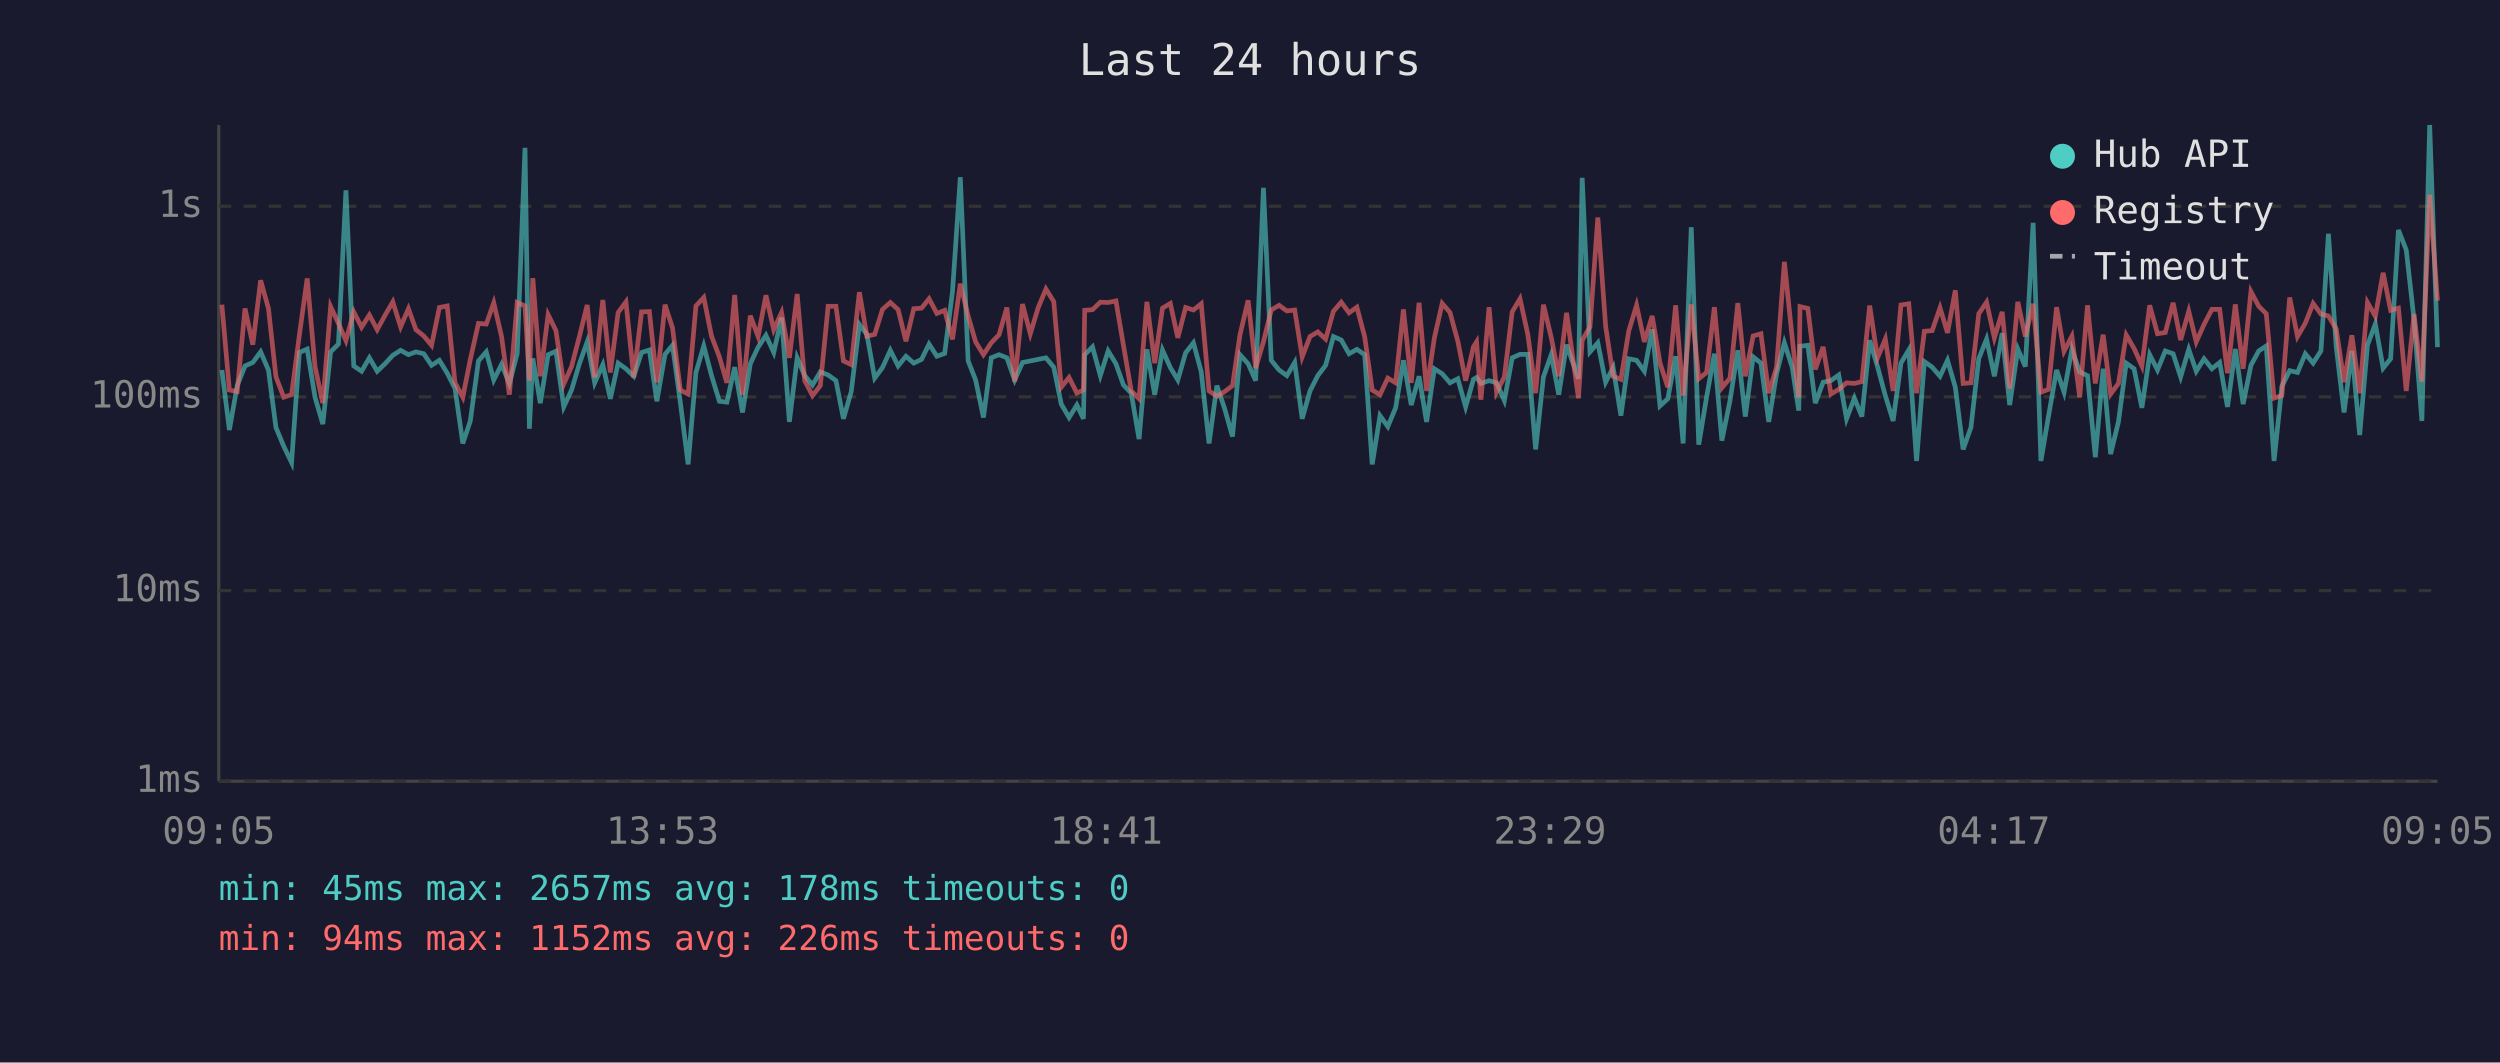
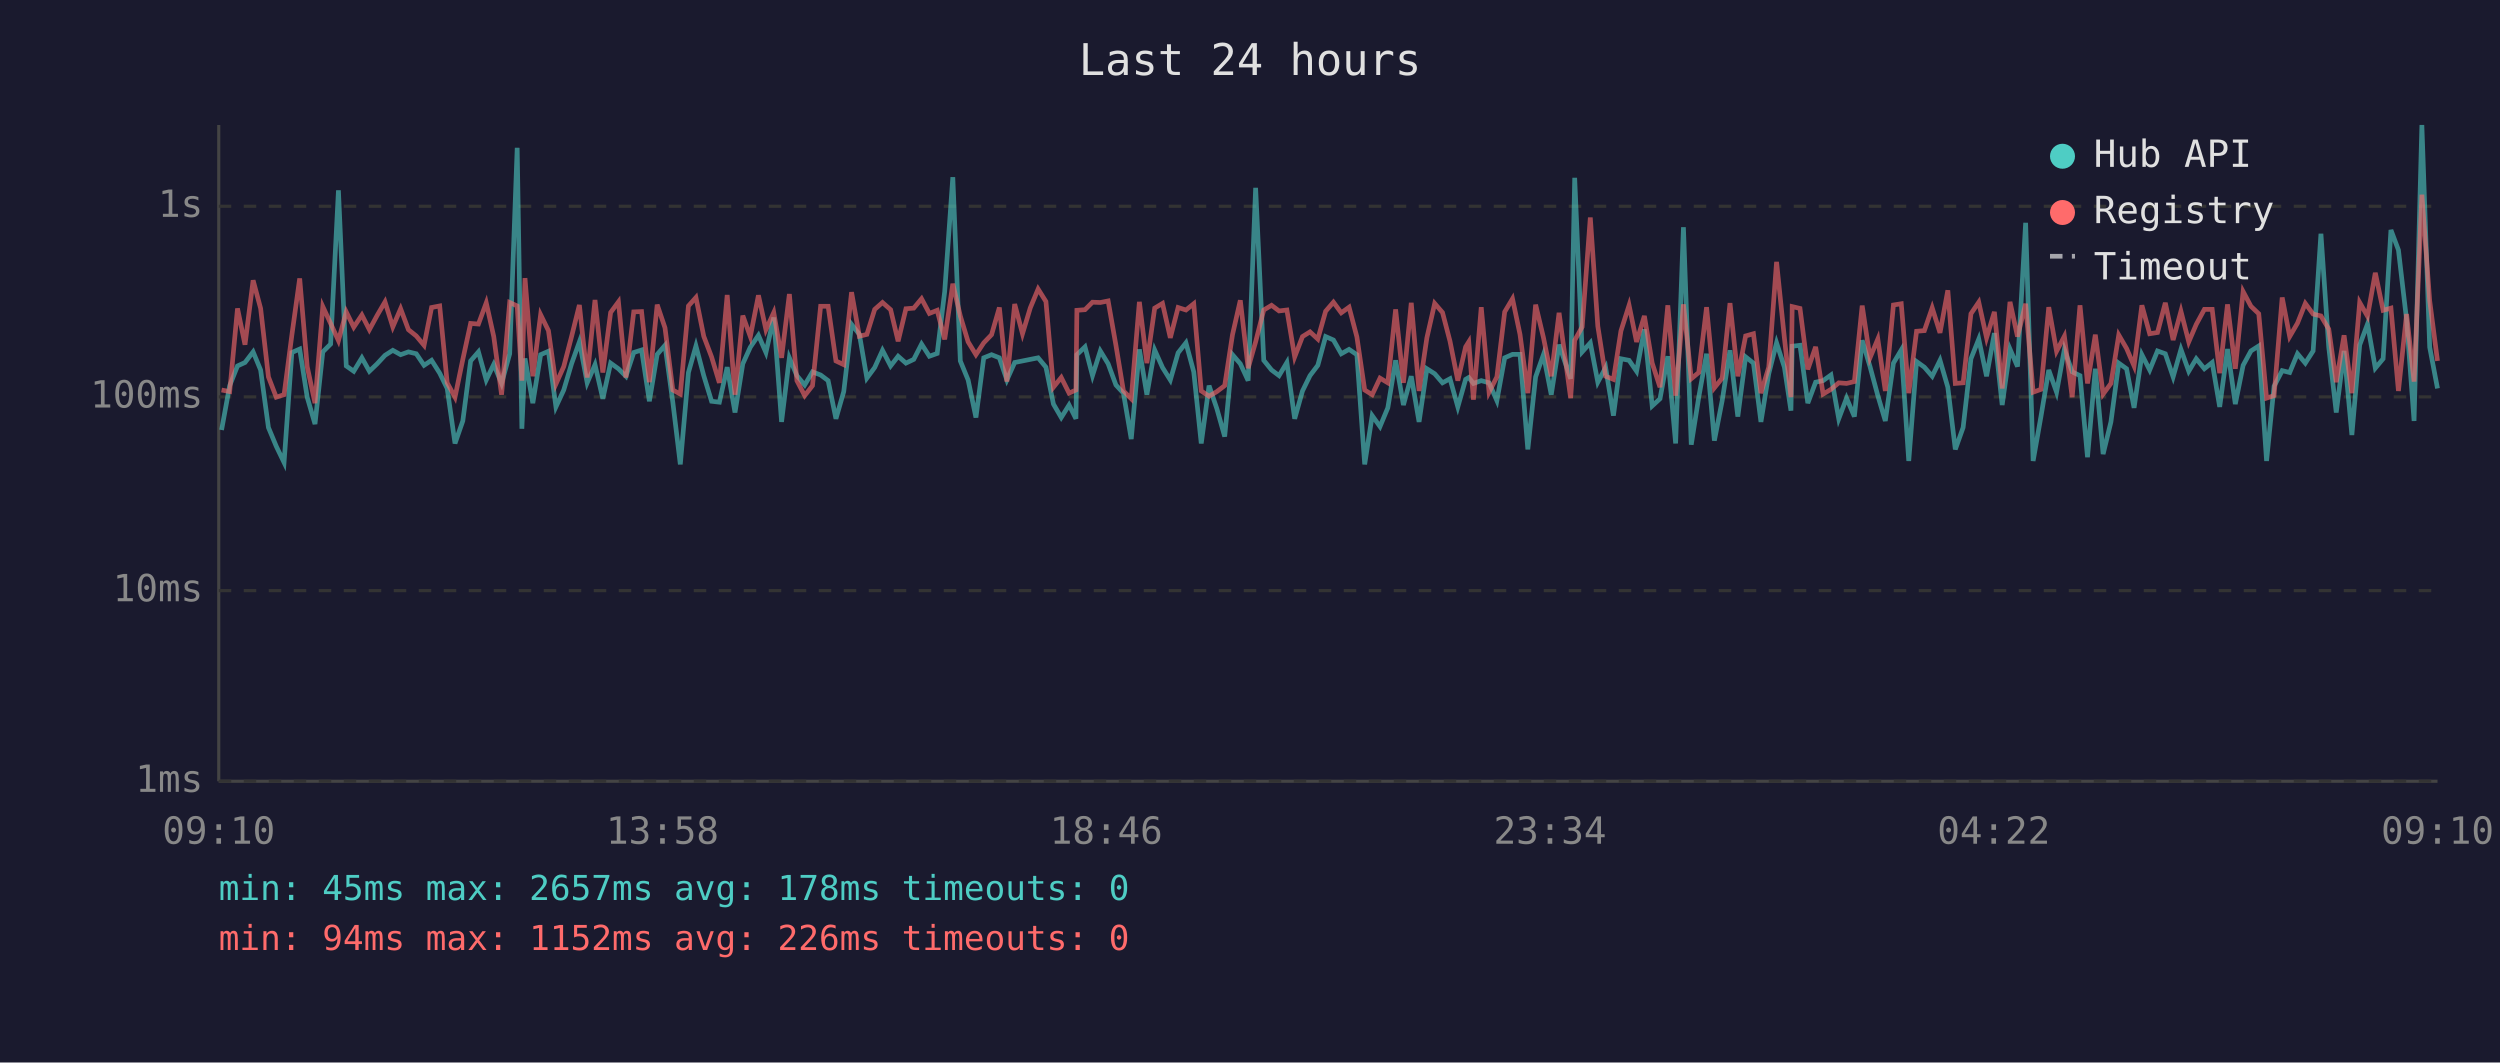
<svg xmlns="http://www.w3.org/2000/svg" viewBox="0 0 800 340" font-family="monospace" font-size="12">
  <rect width="800" height="340" fill="#1a1a2e" />
  <text x="400" y="24" fill="#e0e0e0" font-size="14" text-anchor="middle">Last 24 hours</text>
  <line x1="70" y1="40" x2="70" y2="250" stroke="#444" stroke-width="1" />
  <line x1="70" y1="250" x2="780" y2="250" stroke="#444" stroke-width="1" />
  <line x1="70" y1="250" x2="780" y2="250" stroke="#333" stroke-width="1" stroke-dasharray="4" />
  <text x="65" y="250" fill="#888" text-anchor="end" dominant-baseline="middle">1ms</text>
  <line x1="70" y1="189" x2="780" y2="189" stroke="#333" stroke-width="1" stroke-dasharray="4" />
  <text x="65" y="189" fill="#888" text-anchor="end" dominant-baseline="middle">10ms</text>
  <line x1="70" y1="127" x2="780" y2="127" stroke="#333" stroke-width="1" stroke-dasharray="4" />
  <text x="65" y="127" fill="#888" text-anchor="end" dominant-baseline="middle">100ms</text>
  <line x1="70" y1="66" x2="780" y2="66" stroke="#333" stroke-width="1" stroke-dasharray="4" />
  <text x="65" y="66" fill="#888" text-anchor="end" dominant-baseline="middle">1s</text>
-   <text x="70" y="270" fill="#888" text-anchor="middle">09:05</text>
-   <text x="212" y="270" fill="#888" text-anchor="middle">13:53</text>
-   <text x="354" y="270" fill="#888" text-anchor="middle">18:41</text>
-   <text x="496" y="270" fill="#888" text-anchor="middle">23:29</text>
-   <text x="638" y="270" fill="#888" text-anchor="middle">04:17</text>
-   <text x="780" y="270" fill="#888" text-anchor="middle">09:05</text>
-   <polyline points="71.0,118.4 73.4,137.6 75.9,123.4 78.4,117.1 80.9,116.0 83.4,112.6 85.9,118.4 88.3,136.8 90.8,142.8 93.3,148.0 95.8,112.8 98.3,111.7 100.8,127.1 103.3,135.7 105.8,112.6 108.3,110.1 110.7,60.9 113.2,117.1 115.7,118.8 118.2,114.5 120.7,118.8 123.2,116.4 125.7,113.7 128.2,112.1 130.7,113.5 133.1,112.6 135.6,113.2 138.1,116.9 140.6,115.3 143.1,119.4 145.6,124.3 148.1,141.9 150.5,134.7 153.1,115.5 155.6,112.6 158.0,121.6 160.5,116.6 163.0,122.7 165.5,113.2 168.0,47.3 169.4,137.2 170.5,114.7 172.9,129.0 175.4,113.5 177.9,112.4 180.4,130.2 182.9,124.8 185.4,116.4 187.9,109.4 190.3,122.5 192.9,116.7 195.3,127.6 197.8,116.2 200.3,118.0 202.8,120.4 205.3,112.8 207.8,112.0 210.2,128.4 212.8,113.4 215.2,110.5 217.7,128.7 220.2,148.6 222.7,119.2 225.2,110.7 227.7,120.2 230.2,128.4 232.6,128.7 235.1,117.5 237.6,132.0 240.1,116.4 242.6,111.1 245.1,107.3 247.6,112.8 250.1,101.6 252.6,135.0 255.1,114.5 257.5,120.2 260.0,123.2 262.5,119.0 265.0,120.0 267.5,121.8 269.9,134.0 272.4,125.3 275.0,103.8 277.4,107.0 279.9,121.0 282.4,117.6 284.9,112.1 287.4,117.1 289.9,114.0 292.4,116.2 294.9,115.0 297.3,110.1 299.8,114.0 302.3,113.1 304.8,93.3 307.3,56.7 309.8,115.5 312.2,121.6 314.7,133.6 317.2,114.5 319.7,113.5 322.2,114.5 324.7,121.6 327.2,116.0 329.7,115.5 332.2,115.0 334.7,114.5 337.2,117.5 339.6,129.3 342.1,133.6 344.6,129.6 346.7,134.0 347.1,113.5 349.6,111.0 352.1,120.2 354.6,112.3 357.1,116.4 359.5,123.2 362.0,125.8 364.5,140.5 367.0,111.8 369.5,126.3 372.0,112.0 374.5,117.6 376.9,121.6 379.4,112.9 381.9,109.7 384.4,119.0 386.9,141.9 389.4,123.4 391.9,130.8 394.4,139.7 396.8,113.5 399.4,116.4 401.8,121.8 404.3,60.1 406.8,115.3 409.3,118.4 411.8,120.2 414.3,116.0 416.7,134.0 419.2,125.1 421.7,120.2 424.2,116.9 426.7,107.7 429.2,108.8 431.7,113.2 434.2,111.8 436.7,113.5 439.1,148.6 441.6,133.0 444.1,136.5 446.6,130.5 449.1,115.3 451.6,129.6 454.1,120.4 456.5,135.0 459.0,118.0 461.5,119.6 464.0,122.5 466.5,121.2 469.0,130.2 471.5,121.4 472.5,120.8 473.9,122.7 476.5,121.8 478.9,122.5 481.4,128.2 483.9,114.5 486.4,113.4 488.9,113.4 491.4,143.8 493.9,120.6 496.4,113.5 498.8,126.3 501.3,110.3 505.1,121.2 506.3,56.9 508.8,112.6 511.3,109.7 513.8,122.3 516.2,117.6 518.7,133.0 521.2,114.8 523.7,115.3 526.2,118.8 528.7,105.4 531.2,129.9 533.7,127.6 536.2,114.0 538.6,141.9 541.2,72.7 543.6,142.3 546.1,127.1 548.6,113.2 551.0,141.0 553.6,128.2 556.1,112.1 558.5,133.3 561.0,114.2 563.5,116.2 566.0,135.0 568.5,119.6 571.0,109.7 573.5,117.5 575.6,131.4 576.0,110.8 578.5,110.5 580.9,129.0 583.4,122.3 585.9,121.8 588.4,120.0 590.9,134.0 593.4,127.4 595.8,133.3 598.3,108.9 600.8,117.3 603.3,126.6 605.8,134.7 608.3,116.2 610.8,112.0 613.3,147.5 615.8,115.7 618.3,117.5 620.8,120.4 623.2,115.3 625.7,123.9 628.2,143.8 630.7,136.8 633.2,114.8 635.7,108.5 638.2,120.4 640.7,106.6 643.1,129.6 645.7,111.7 648.1,117.3 650.6,71.3 653.1,147.5 655.5,133.3 658.1,118.4 660.5,125.5 663.0,111.8 665.5,119.0 668.0,120.2 670.5,146.3 673.0,118.0 675.4,145.3 677.9,135.0 680.4,116.2 682.9,118.0 685.4,130.5 687.9,113.5 690.4,118.4 692.9,112.3 695.4,113.2 697.8,120.6 700.4,111.8 702.8,118.8 705.3,114.8 707.8,118.0 710.3,116.0 712.8,130.2 715.3,111.7 717.8,129.3 720.3,116.9 722.8,112.3 725.2,110.7 727.7,147.5 730.2,123.6 732.7,118.6 735.2,119.2 737.7,113.2 740.2,116.2 742.7,112.3 745.1,74.8 747.6,111.1 750.1,132.0 752.6,112.3 755.1,139.2 757.6,110.4 760.1,103.7 762.6,117.8 765.0,114.8 767.5,73.6 770.0,80.0 772.5,102.3 775.0,134.7 777.5,40.0 780.0,111.1" fill="none" stroke="#4ecdc4" stroke-width="1.5" opacity="0.6" />
-   <polyline points="71.0,97.5 73.4,124.8 75.9,125.3 78.4,98.7 80.9,110.3 83.4,89.7 85.9,98.7 88.3,120.6 90.8,127.1 93.3,126.3 95.8,107.2 98.3,89.1 100.8,117.3 103.3,129.0 105.8,98.1 108.3,103.5 110.7,109.0 113.2,99.8 115.7,104.7 118.2,100.8 120.7,105.5 123.2,100.9 125.7,96.6 128.2,104.6 130.7,98.8 133.1,105.5 135.6,107.5 138.1,110.5 140.6,98.4 143.1,97.9 145.6,122.5 148.1,127.1 150.5,115.0 153.1,103.5 155.6,103.7 158.0,96.9 160.5,107.7 163.0,126.3 165.5,96.8 168.0,97.9 169.4,121.8 170.5,89.0 172.9,120.4 175.4,100.7 177.9,105.8 180.4,122.9 182.9,117.3 185.4,107.7 187.9,97.6 190.3,120.8 192.9,96.0 195.3,119.2 197.8,100.0 200.3,96.6 202.8,120.8 205.3,99.8 207.8,99.7 210.2,122.3 212.8,97.5 215.2,104.9 217.7,124.8 220.2,126.1 222.7,97.9 225.2,95.2 227.7,107.6 230.2,114.2 232.6,122.5 235.1,94.4 237.6,126.3 240.1,101.0 242.6,107.7 245.1,94.5 247.6,105.5 250.1,100.0 252.6,114.5 255.1,94.1 257.5,121.8 260.0,126.6 262.5,123.4 265.0,98.0 267.5,98.0 269.9,115.5 272.4,116.7 275.0,93.5 277.4,107.6 279.9,107.0 282.4,99.0 284.9,96.8 287.4,99.1 289.9,109.2 292.4,98.8 294.9,98.6 297.3,95.6 299.8,100.3 302.3,99.3 304.8,108.6 307.3,90.8 309.8,101.1 312.2,109.4 314.7,113.5 317.2,109.7 319.7,107.1 322.2,98.4 324.7,122.1 327.2,97.3 329.7,106.8 332.2,98.5 334.7,92.5 337.2,96.5 339.6,123.9 342.1,120.8 344.6,125.8 346.7,124.8 347.1,99.3 349.6,99.1 352.1,96.7 354.6,96.8 357.1,96.3 359.5,110.5 362.0,125.1 364.5,127.6 367.0,96.6 369.5,116.2 372.0,98.6 374.5,97.1 376.9,108.1 379.4,98.4 381.9,99.2 384.4,97.2 386.9,125.1 389.4,126.8 391.9,125.3 394.4,123.4 396.8,107.1 399.4,96.1 401.8,117.8 404.3,109.4 406.8,99.2 409.3,97.7 411.8,99.5 414.3,99.2 416.7,114.2 419.2,107.7 421.7,106.2 424.2,108.5 426.7,99.6 429.2,96.7 431.7,100.1 434.2,98.3 436.7,107.8 439.1,124.8 441.6,126.3 444.1,121.0 446.6,122.5 449.1,99.0 451.6,122.5 454.1,96.9 456.5,125.1 459.0,108.1 461.5,97.1 464.0,100.0 466.5,109.2 469.0,121.8 471.5,111.0 472.5,109.4 473.9,127.9 476.5,98.3 478.9,125.5 481.4,120.6 483.9,99.8 486.4,95.6 488.9,107.0 491.4,125.8 493.9,97.5 496.4,108.0 498.8,120.4 501.3,100.1 505.1,127.4 506.3,108.9 508.8,104.6 511.3,69.6 513.8,104.4 516.2,120.4 518.7,121.4 521.2,105.9 523.7,97.7 526.2,109.4 528.7,101.1 531.2,116.2 533.7,123.9 536.2,97.7 538.6,126.6 541.2,97.4 543.6,121.2 546.1,119.2 548.6,98.3 551.0,124.1 553.6,121.0 556.1,97.0 558.5,120.4 561.0,107.5 563.5,106.8 566.0,125.8 568.5,117.5 571.0,83.8 573.5,108.1 575.6,127.1 576.0,98.1 578.5,98.7 580.9,118.2 583.4,111.0 585.9,126.1 588.4,124.6 590.9,122.5 593.4,122.7 595.8,122.1 598.3,97.8 600.8,114.5 603.3,108.5 605.8,125.1 608.3,97.6 610.8,97.2 613.3,125.8 615.8,106.0 618.3,105.8 620.8,98.5 623.2,106.5 625.7,92.9 628.2,122.7 630.7,122.5 633.2,100.4 635.7,96.7 638.2,108.1 640.7,99.8 643.1,124.3 645.7,96.6 648.1,107.7 650.6,97.2 653.1,125.5 655.5,124.6 658.1,98.3 660.5,112.4 663.0,107.6 665.5,127.1 668.0,97.7 670.5,122.7 673.0,107.1 675.4,126.1 677.9,122.7 680.4,107.2 682.9,111.5 685.4,117.1 687.9,97.7 690.4,106.8 692.9,106.4 695.4,96.9 697.8,108.8 700.4,99.6 702.8,109.4 705.3,103.8 707.8,99.0 710.3,99.0 712.8,119.4 715.3,97.4 717.8,118.0 720.3,93.3 722.8,98.0 725.2,100.4 727.7,127.4 730.2,126.6 732.7,95.2 735.2,107.7 737.7,103.4 740.2,97.1 742.7,100.5 745.1,101.1 747.6,105.3 750.1,122.3 752.6,107.3 755.1,125.8 757.6,96.8 760.1,101.2 762.6,87.3 765.0,99.3 767.5,98.6 770.0,125.1 772.5,100.5 775.0,122.1 777.5,62.3 780.0,96.2" fill="none" stroke="#ff6b6b" stroke-width="1.5" opacity="0.6" />
+   <text x="70" y="270" fill="#888" text-anchor="middle">09:10</text>
+   <text x="212" y="270" fill="#888" text-anchor="middle">13:58</text>
+   <text x="354" y="270" fill="#888" text-anchor="middle">18:46</text>
+   <text x="496" y="270" fill="#888" text-anchor="middle">23:34</text>
+   <text x="638" y="270" fill="#888" text-anchor="middle">04:22</text>
+   <text x="780" y="270" fill="#888" text-anchor="middle">09:10</text>
+   <polyline points="70.9,137.6 73.5,123.4 76.0,117.1 78.4,116.0 81.0,112.6 83.4,118.4 85.9,136.8 88.4,142.8 90.9,148.0 93.4,112.8 95.9,111.7 98.3,127.1 100.8,135.7 103.3,112.6 105.8,110.1 108.3,60.9 110.8,117.1 113.2,118.8 115.8,114.5 118.2,118.8 120.7,116.4 123.2,113.7 125.7,112.1 128.2,113.5 130.7,112.6 133.2,113.2 135.7,116.9 138.1,115.3 140.7,119.4 143.1,124.3 145.6,141.9 148.1,134.7 150.6,115.5 153.1,112.6 155.6,121.6 158.0,116.6 160.5,122.7 163.1,113.2 165.5,47.3 167.0,137.2 168.0,114.7 170.5,129.0 173.0,113.5 175.5,112.4 177.9,130.2 180.4,124.8 182.9,116.4 185.4,109.4 187.9,122.5 190.4,116.7 192.9,127.6 195.4,116.2 197.9,118.0 200.3,120.4 202.8,112.8 205.3,112.0 207.8,128.4 210.3,113.4 212.8,110.5 215.3,128.7 217.7,148.6 220.3,119.2 222.7,110.7 225.2,120.2 227.7,128.4 230.2,128.7 232.7,117.5 235.2,132.0 237.7,116.4 240.1,111.1 242.7,107.3 245.1,112.8 247.6,101.6 250.1,135.0 252.6,114.5 255.0,120.2 257.5,123.2 260.0,119.0 262.6,120.0 265.0,121.8 267.5,134.0 270.0,125.3 272.5,103.8 275.0,107.0 277.4,121.0 279.9,117.6 282.4,112.1 285.0,117.1 287.4,114.0 289.9,116.2 292.4,115.0 294.9,110.1 297.4,114.0 299.9,113.1 302.3,93.3 304.9,56.7 307.3,115.5 309.8,121.6 312.3,133.6 314.8,114.5 317.3,113.5 319.8,114.5 322.2,121.6 324.7,116.0 327.2,115.5 329.7,115.0 332.2,114.5 334.7,117.5 337.1,129.3 339.6,133.6 342.1,129.6 344.3,134.0 344.6,113.5 347.2,111.0 349.6,120.2 352.1,112.3 354.6,116.4 357.1,123.2 359.5,125.8 362.0,140.5 364.6,111.8 367.0,126.3 369.5,112.0 372.0,117.6 374.5,121.6 377.0,112.9 379.5,109.7 382.0,119.0 384.4,141.9 386.9,123.4 389.4,130.8 391.9,139.7 394.4,113.5 396.9,116.4 399.4,121.8 401.8,60.1 404.4,115.3 406.9,118.4 409.3,120.2 411.8,116.0 414.3,134.0 416.8,125.1 419.2,120.2 421.7,116.9 424.2,107.7 426.7,108.8 429.2,113.2 431.7,111.8 434.2,113.5 436.7,148.6 439.1,133.0 441.6,136.5 444.1,130.5 446.6,115.3 449.1,129.6 451.6,120.4 454.1,135.0 456.6,118.0 459.1,119.6 461.6,122.5 464.0,121.2 466.5,130.2 469.0,121.4 470.0,120.8 471.5,122.7 474.0,121.8 476.5,122.5 479.0,128.2 481.5,114.5 484.0,113.4 486.4,113.4 488.9,143.8 491.4,120.6 493.9,113.5 496.4,126.3 498.9,110.3 502.6,121.2 503.9,56.9 506.3,112.6 508.9,109.7 511.3,122.3 513.8,117.6 516.3,133.0 518.7,114.8 521.3,115.3 523.7,118.8 526.2,105.4 528.7,129.9 531.2,127.6 533.7,114.0 536.2,141.9 538.7,72.7 541.2,142.3 543.6,127.1 546.1,113.2 548.6,141.0 551.1,128.2 553.6,112.1 556.1,133.3 558.6,114.2 561.1,116.2 563.5,135.0 566.0,119.6 568.5,109.7 571.0,117.5 573.1,131.4 573.5,110.8 576.0,110.5 578.5,129.0 581.0,122.3 583.4,121.8 585.9,120.0 588.4,134.0 590.9,127.4 593.4,133.3 595.9,108.9 598.4,117.3 600.9,126.6 603.3,134.7 605.9,116.2 608.4,112.0 610.8,147.5 613.3,115.7 615.8,117.5 618.3,120.4 620.8,115.3 623.3,123.9 625.7,143.8 628.2,136.8 630.7,114.8 633.2,108.5 635.7,120.4 638.2,106.6 640.7,129.6 643.2,111.7 645.6,117.3 648.2,71.3 650.6,147.5 653.1,133.3 655.6,118.4 658.1,125.5 660.6,111.8 663.1,119.0 665.6,120.2 668.0,146.3 670.5,118.0 673.0,145.3 675.5,135.0 678.0,116.2 680.5,118.0 682.9,130.5 685.4,113.5 687.9,118.4 690.4,112.3 692.9,113.2 695.4,120.6 697.9,111.8 700.4,118.8 702.8,114.8 705.4,118.0 707.9,116.0 710.3,130.2 712.8,111.7 715.3,129.3 717.8,116.9 720.3,112.3 722.8,110.7 725.3,147.5 727.7,123.6 730.3,118.6 732.7,119.2 735.2,113.2 737.7,116.2 740.2,112.3 742.7,74.8 745.2,111.1 747.6,132.0 750.1,112.3 752.6,139.2 755.1,110.4 757.6,103.7 760.1,117.8 762.6,114.8 765.1,73.6 767.5,80.0 770.1,102.3 772.5,134.7 775.0,40.0 777.5,111.1 780.0,124.3" fill="none" stroke="#4ecdc4" stroke-width="1.5" opacity="0.6" />
+   <polyline points="70.9,124.8 73.5,125.3 76.0,98.7 78.4,110.3 81.0,89.7 83.4,98.7 85.9,120.6 88.4,127.1 90.9,126.3 93.4,107.2 95.9,89.1 98.3,117.3 100.8,129.0 103.3,98.1 105.8,103.5 108.3,109.0 110.8,99.8 113.2,104.7 115.8,100.8 118.2,105.5 120.7,100.9 123.2,96.6 125.7,104.6 128.2,98.8 130.7,105.5 133.2,107.5 135.7,110.5 138.1,98.4 140.7,97.9 143.1,122.5 145.6,127.1 148.1,115.0 150.6,103.5 153.1,103.7 155.6,96.9 158.0,107.7 160.5,126.3 163.1,96.8 165.5,97.9 167.0,121.8 168.0,89.0 170.5,120.4 173.0,100.7 175.5,105.8 177.9,122.9 180.4,117.3 182.9,107.7 185.4,97.6 187.9,120.8 190.4,96.0 192.9,119.2 195.4,100.0 197.9,96.6 200.3,120.8 202.8,99.8 205.3,99.7 207.8,122.3 210.3,97.5 212.8,104.9 215.3,124.8 217.7,126.1 220.3,97.9 222.7,95.2 225.2,107.6 227.7,114.2 230.2,122.5 232.7,94.4 235.2,126.3 237.7,101.0 240.1,107.7 242.7,94.5 245.1,105.5 247.6,100.0 250.1,114.5 252.6,94.1 255.0,121.8 257.5,126.6 260.0,123.4 262.6,98.0 265.0,98.0 267.5,115.5 270.0,116.7 272.5,93.5 275.0,107.6 277.4,107.0 279.9,99.0 282.4,96.8 285.0,99.1 287.4,109.2 289.9,98.8 292.4,98.6 294.9,95.6 297.4,100.3 299.9,99.3 302.3,108.6 304.9,90.8 307.3,101.1 309.8,109.4 312.3,113.5 314.8,109.7 317.3,107.1 319.8,98.4 322.2,122.1 324.7,97.3 327.2,106.8 329.7,98.5 332.2,92.5 334.7,96.5 337.1,123.9 339.6,120.8 342.1,125.8 344.3,124.8 344.6,99.3 347.2,99.1 349.6,96.7 352.1,96.8 354.6,96.3 357.1,110.5 359.5,125.1 362.0,127.6 364.6,96.6 367.0,116.2 369.5,98.6 372.0,97.1 374.5,108.1 377.0,98.4 379.5,99.2 382.0,97.2 384.4,125.1 386.9,126.8 389.4,125.3 391.9,123.4 394.4,107.1 396.9,96.1 399.4,117.8 401.8,109.4 404.4,99.2 406.9,97.7 409.3,99.5 411.8,99.2 414.3,114.2 416.8,107.7 419.2,106.2 421.7,108.5 424.2,99.6 426.7,96.7 429.2,100.1 431.7,98.3 434.2,107.8 436.7,124.8 439.1,126.3 441.6,121.0 444.1,122.5 446.6,99.0 449.1,122.5 451.6,96.9 454.1,125.1 456.6,108.1 459.1,97.1 461.6,100.0 464.0,109.2 466.5,121.8 469.0,111.0 470.0,109.4 471.5,127.9 474.0,98.3 476.5,125.5 479.0,120.6 481.5,99.8 484.0,95.6 486.4,107.0 488.9,125.8 491.4,97.5 493.9,108.0 496.4,120.4 498.9,100.1 502.6,127.4 503.9,108.9 506.3,104.6 508.9,69.6 511.3,104.4 513.8,120.4 516.3,121.4 518.7,105.9 521.3,97.7 523.7,109.4 526.2,101.1 528.7,116.2 531.2,123.9 533.7,97.7 536.2,126.6 538.7,97.4 541.2,121.2 543.6,119.2 546.1,98.3 548.6,124.1 551.1,121.0 553.6,97.0 556.1,120.4 558.6,107.5 561.1,106.8 563.5,125.8 566.0,117.5 568.5,83.8 571.0,108.1 573.1,127.1 573.5,98.1 576.0,98.7 578.5,118.2 581.0,111.0 583.4,126.1 585.9,124.6 588.4,122.5 590.9,122.7 593.4,122.1 595.9,97.8 598.4,114.5 600.9,108.5 603.3,125.1 605.9,97.6 608.4,97.2 610.8,125.8 613.3,106.0 615.8,105.8 618.3,98.5 620.8,106.5 623.3,92.9 625.7,122.7 628.2,122.5 630.7,100.4 633.2,96.7 635.7,108.1 638.2,99.8 640.7,124.3 643.2,96.6 645.6,107.7 648.2,97.2 650.6,125.5 653.1,124.6 655.6,98.3 658.1,112.4 660.6,107.6 663.1,127.1 665.6,97.7 668.0,122.7 670.5,107.1 673.0,126.1 675.5,122.7 678.0,107.2 680.5,111.5 682.9,117.1 685.4,97.7 687.9,106.8 690.4,106.4 692.9,96.9 695.4,108.8 697.9,99.6 700.4,109.4 702.8,103.8 705.4,99.0 707.9,99.0 710.3,119.4 712.8,97.4 715.3,118.0 717.8,93.3 720.3,98.0 722.8,100.4 725.3,127.4 727.7,126.6 730.3,95.2 732.7,107.7 735.2,103.4 737.7,97.1 740.2,100.5 742.7,101.1 745.2,105.3 747.6,122.3 750.1,107.3 752.6,125.8 755.1,96.8 757.6,101.2 760.1,87.3 762.6,99.3 765.1,98.6 767.5,125.1 770.1,100.5 772.5,122.1 775.0,62.3 777.5,96.2 780.0,115.5" fill="none" stroke="#ff6b6b" stroke-width="1.5" opacity="0.6" />
  <circle cx="660" cy="50" r="4" fill="#4ecdc4" />
  <text x="670" y="50" fill="#e0e0e0" dominant-baseline="middle">Hub API</text>
  <circle cx="660" cy="68" r="4" fill="#ff6b6b" />
  <text x="670" y="68" fill="#e0e0e0" dominant-baseline="middle">Registry</text>
  <line x1="656" y1="82" x2="664" y2="82" stroke="#e0e0e0" stroke-width="1.5" stroke-dasharray="4,3" opacity="0.7" />
  <text x="670" y="86" fill="#e0e0e0" dominant-baseline="middle">Timeout</text>
  <text x="70" y="288" fill="#4ecdc4" font-size="11">min: 45ms  max: 2657ms  avg: 178ms  timeouts: 0</text>
  <text x="70" y="304" fill="#ff6b6b" font-size="11">min: 94ms  max: 1152ms  avg: 226ms  timeouts: 0</text>
</svg>
